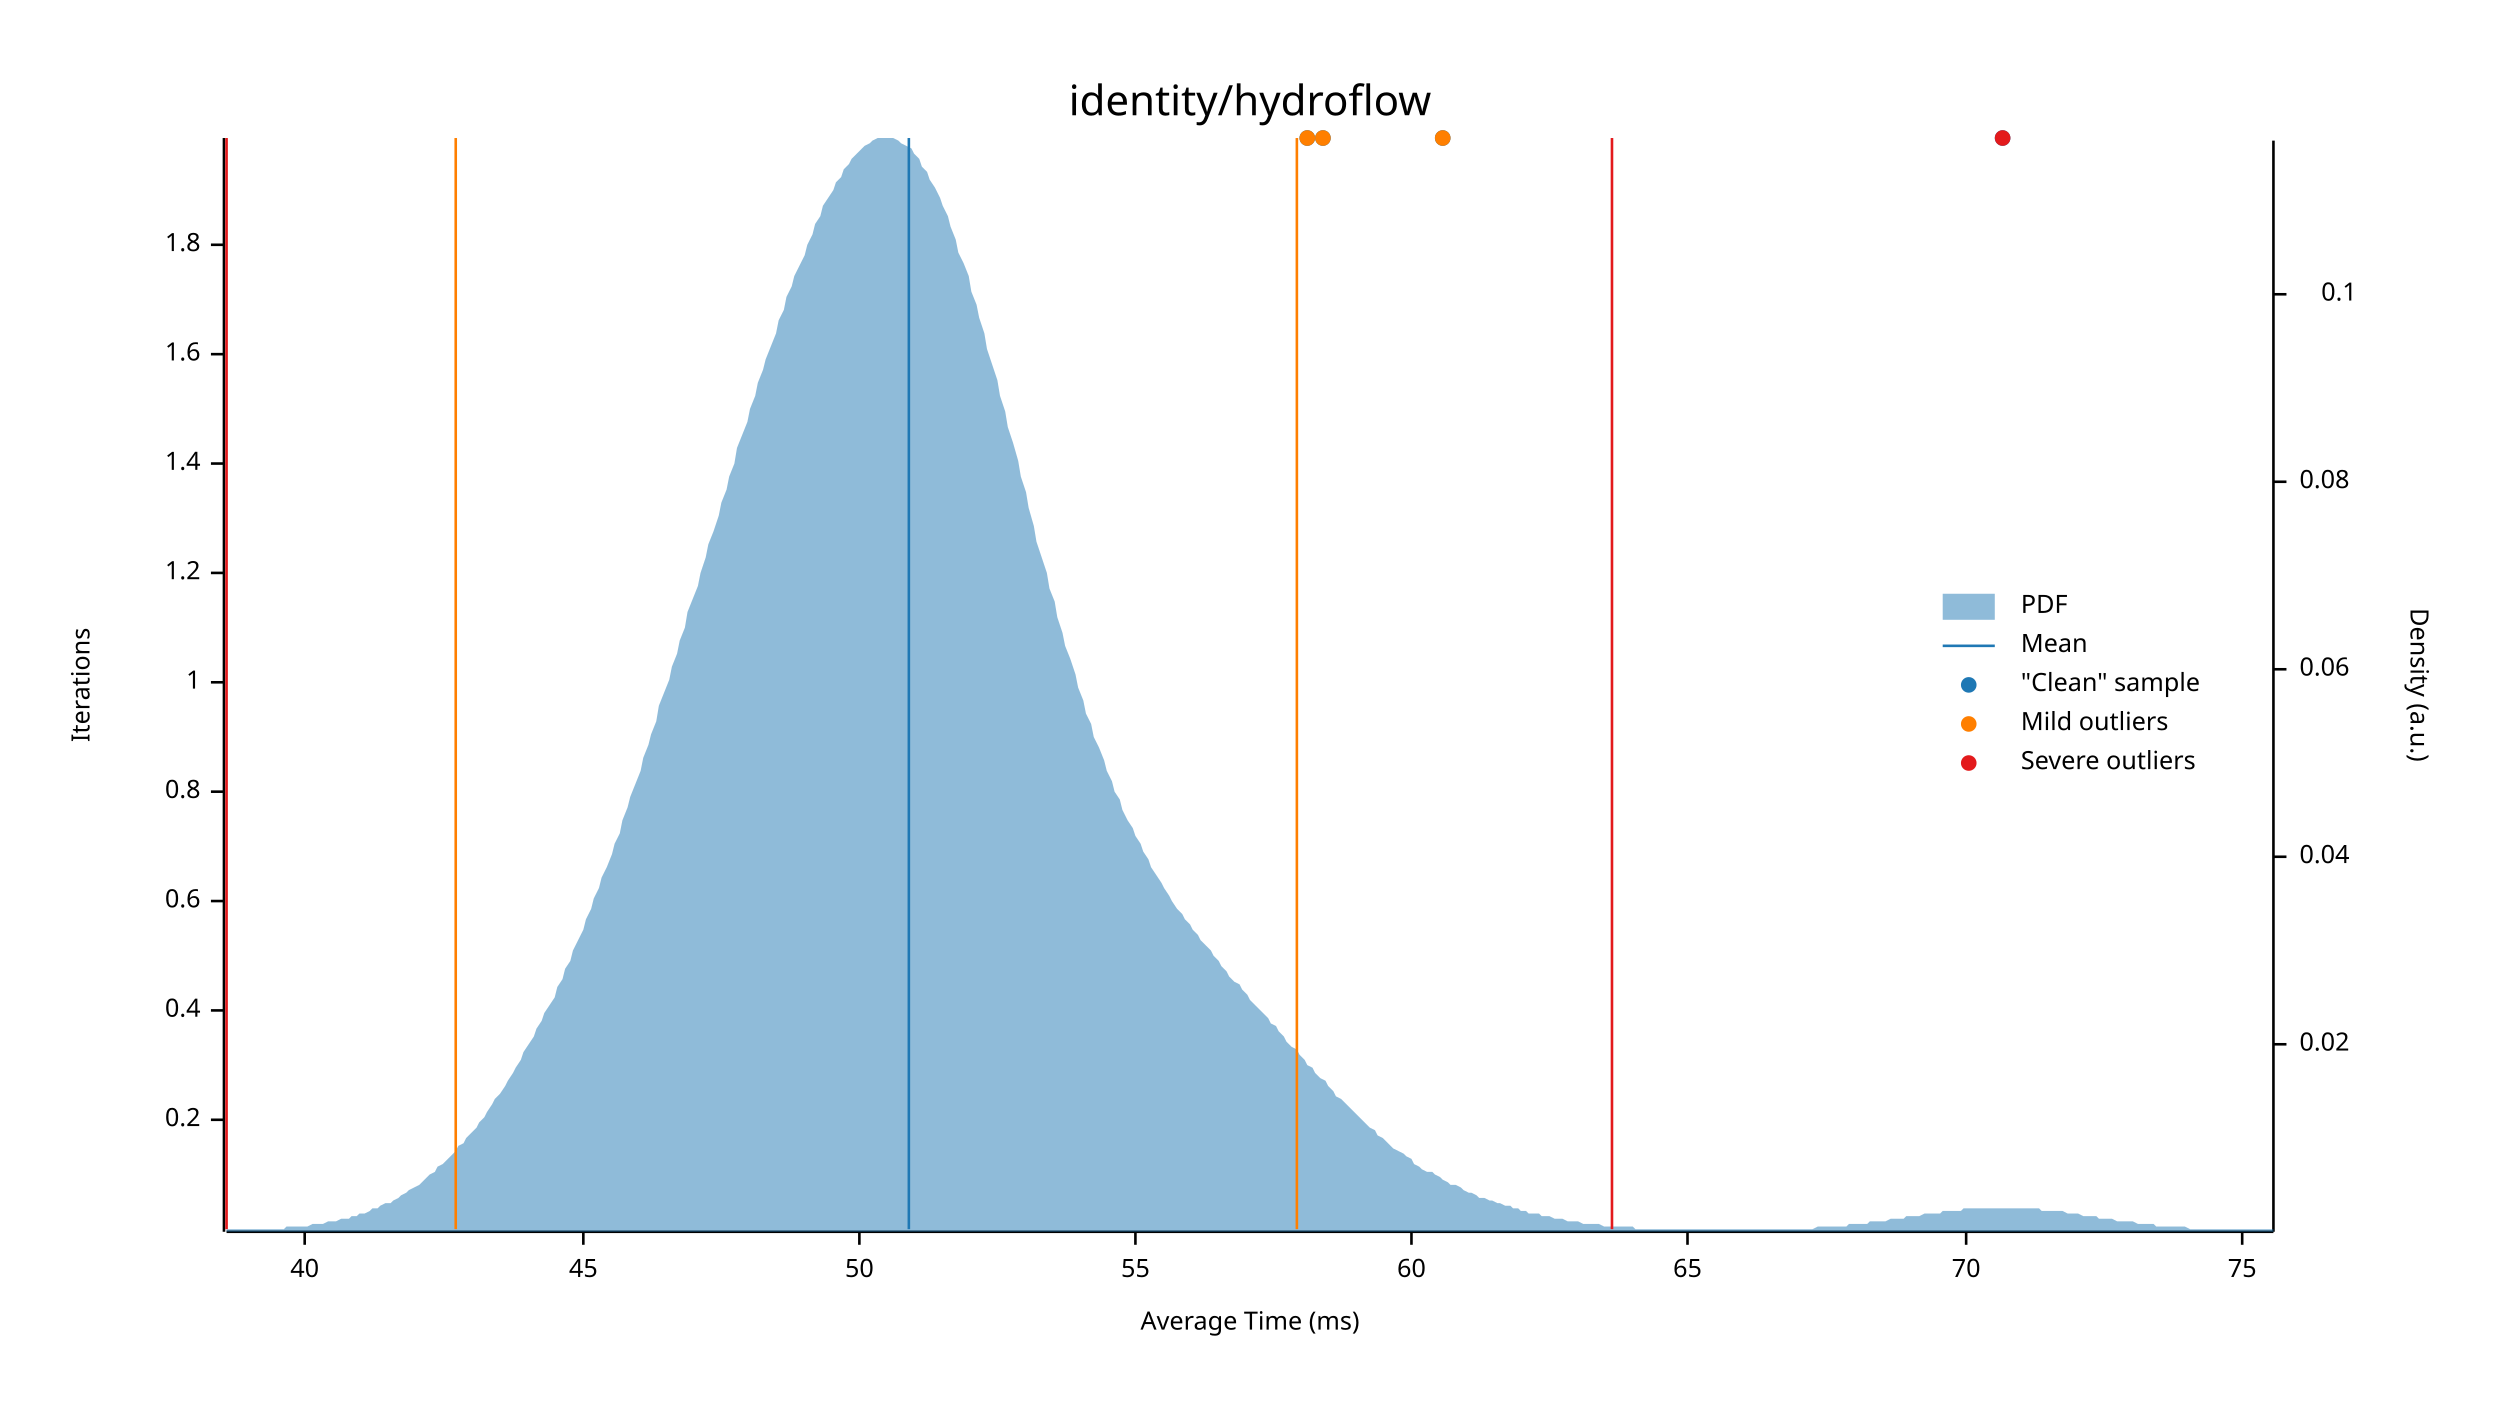
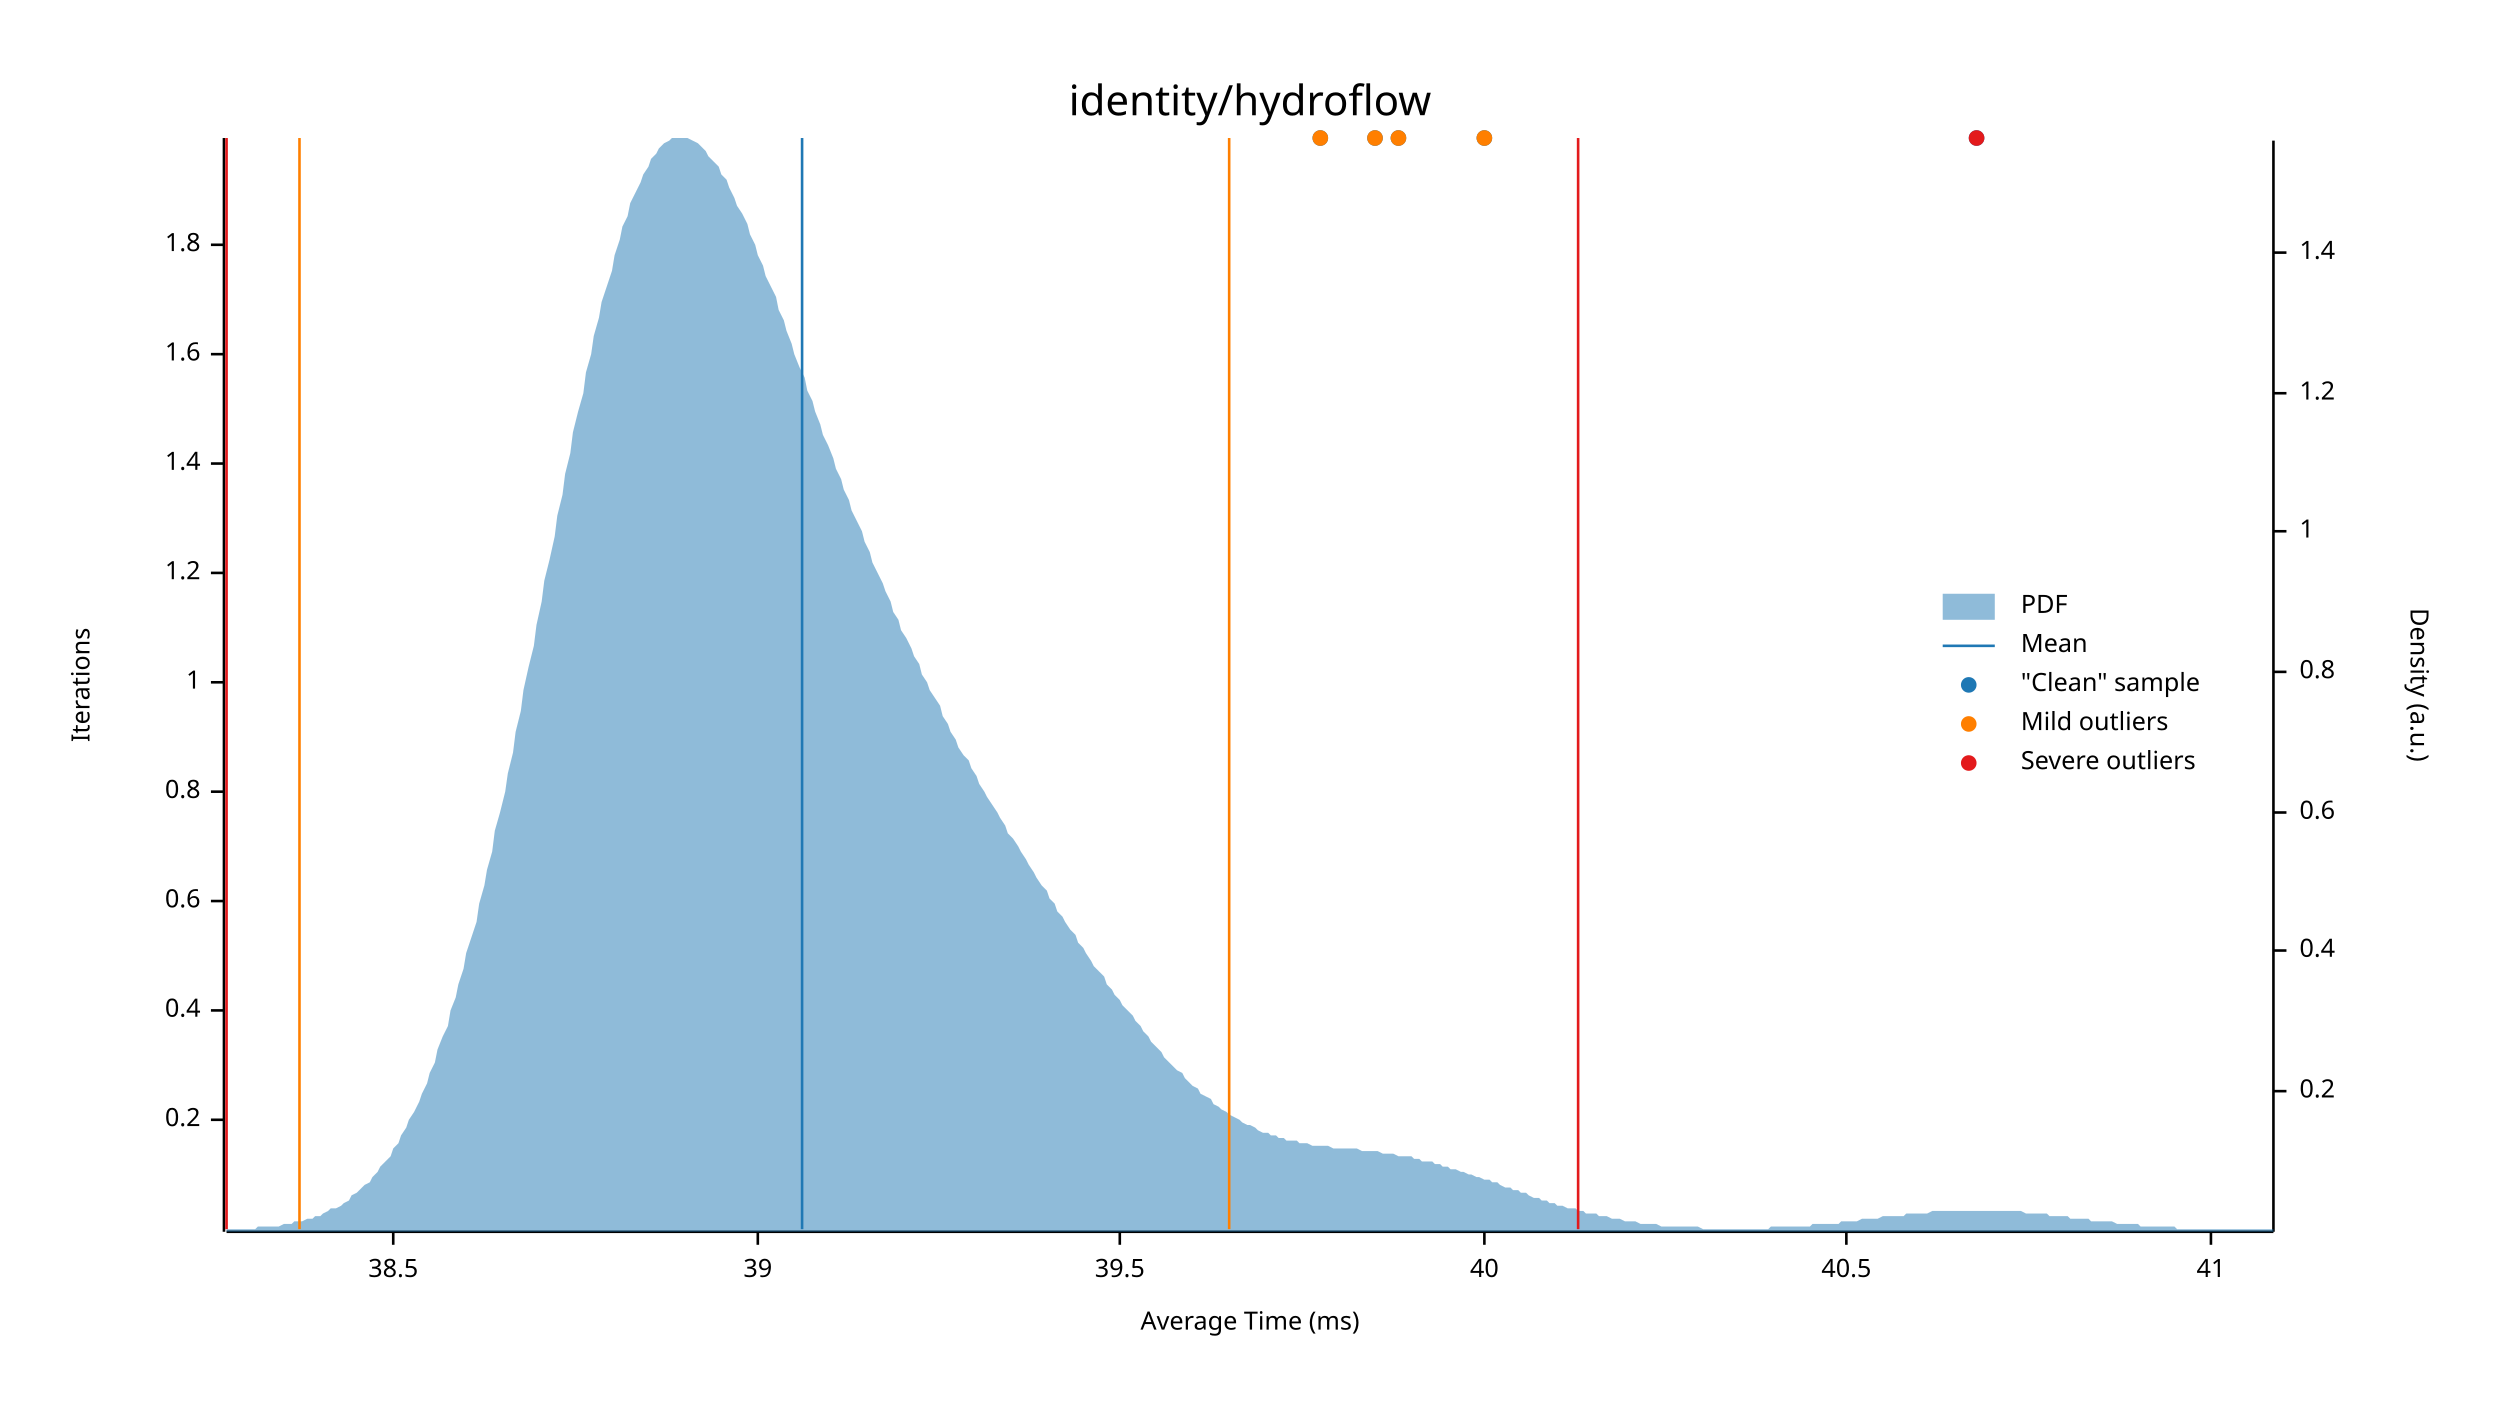
<svg xmlns="http://www.w3.org/2000/svg" width="960" height="540" viewBox="0 0 960 540">
  <text x="480" y="32" dy="0.76em" text-anchor="middle" font-family="sans-serif" font-size="16.129" opacity="1" fill="#000000">
identity/hydroflow
</text>
  <text x="27" y="263" dy="0.76em" text-anchor="middle" font-family="sans-serif" font-size="9.677" opacity="1" fill="#000000" transform="rotate(270, 27, 263)">
Iterations
</text>
  <text x="480" y="513" dy="-0.5ex" text-anchor="middle" font-family="sans-serif" font-size="9.677" opacity="1" fill="#000000">
Average Time (ms)
</text>
  <polyline fill="none" opacity="1" stroke="#000000" stroke-width="1" points="86,53 86,473 " />
  <text x="77" y="430" dy="0.5ex" text-anchor="end" font-family="sans-serif" font-size="9.677" opacity="1" fill="#000000">
0.2
</text>
  <polyline fill="none" opacity="1" stroke="#000000" stroke-width="1" points="81,430 86,430 " />
  <text x="77" y="388" dy="0.5ex" text-anchor="end" font-family="sans-serif" font-size="9.677" opacity="1" fill="#000000">
0.4
</text>
  <polyline fill="none" opacity="1" stroke="#000000" stroke-width="1" points="81,388 86,388 " />
  <text x="77" y="346" dy="0.5ex" text-anchor="end" font-family="sans-serif" font-size="9.677" opacity="1" fill="#000000">
0.6
</text>
  <polyline fill="none" opacity="1" stroke="#000000" stroke-width="1" points="81,346 86,346 " />
  <text x="77" y="304" dy="0.5ex" text-anchor="end" font-family="sans-serif" font-size="9.677" opacity="1" fill="#000000">
0.8
</text>
  <polyline fill="none" opacity="1" stroke="#000000" stroke-width="1" points="81,304 86,304 " />
  <text x="77" y="262" dy="0.5ex" text-anchor="end" font-family="sans-serif" font-size="9.677" opacity="1" fill="#000000">
1
</text>
  <polyline fill="none" opacity="1" stroke="#000000" stroke-width="1" points="81,262 86,262 " />
  <text x="77" y="220" dy="0.5ex" text-anchor="end" font-family="sans-serif" font-size="9.677" opacity="1" fill="#000000">
1.2
</text>
  <polyline fill="none" opacity="1" stroke="#000000" stroke-width="1" points="81,220 86,220 " />
  <text x="77" y="178" dy="0.5ex" text-anchor="end" font-family="sans-serif" font-size="9.677" opacity="1" fill="#000000">
1.4
</text>
  <polyline fill="none" opacity="1" stroke="#000000" stroke-width="1" points="81,178 86,178 " />
  <text x="77" y="136" dy="0.5ex" text-anchor="end" font-family="sans-serif" font-size="9.677" opacity="1" fill="#000000">
1.6
</text>
  <polyline fill="none" opacity="1" stroke="#000000" stroke-width="1" points="81,136 86,136 " />
  <text x="77" y="94" dy="0.5ex" text-anchor="end" font-family="sans-serif" font-size="9.677" opacity="1" fill="#000000">
1.8
</text>
  <polyline fill="none" opacity="1" stroke="#000000" stroke-width="1" points="81,94 86,94 " />
  <polyline fill="none" opacity="1" stroke="#000000" stroke-width="1" points="87,473 873,473 " />
-   <text x="117" y="483" dy="0.76em" text-anchor="middle" font-family="sans-serif" font-size="9.677" opacity="1" fill="#000000">
+   <text x="151" y="483" dy="0.76em" text-anchor="middle" font-family="sans-serif" font-size="9.677" opacity="1" fill="#000000">
+ 38.5
+ </text>
+   <polyline fill="none" opacity="1" stroke="#000000" stroke-width="1" points="151,473 151,478 " />
+   <text x="291" y="483" dy="0.76em" text-anchor="middle" font-family="sans-serif" font-size="9.677" opacity="1" fill="#000000">
+ 39
+ </text>
+   <polyline fill="none" opacity="1" stroke="#000000" stroke-width="1" points="291,473 291,478 " />
+   <text x="430" y="483" dy="0.76em" text-anchor="middle" font-family="sans-serif" font-size="9.677" opacity="1" fill="#000000">
+ 39.5
+ </text>
+   <polyline fill="none" opacity="1" stroke="#000000" stroke-width="1" points="430,473 430,478 " />
+   <text x="570" y="483" dy="0.76em" text-anchor="middle" font-family="sans-serif" font-size="9.677" opacity="1" fill="#000000">
40
</text>
-   <polyline fill="none" opacity="1" stroke="#000000" stroke-width="1" points="117,473 117,478 " />
-   <text x="224" y="483" dy="0.76em" text-anchor="middle" font-family="sans-serif" font-size="9.677" opacity="1" fill="#000000">
- 45
+   <polyline fill="none" opacity="1" stroke="#000000" stroke-width="1" points="570,473 570,478 " />
+   <text x="709" y="483" dy="0.76em" text-anchor="middle" font-family="sans-serif" font-size="9.677" opacity="1" fill="#000000">
+ 40.5
</text>
-   <polyline fill="none" opacity="1" stroke="#000000" stroke-width="1" points="224,473 224,478 " />
-   <text x="330" y="483" dy="0.76em" text-anchor="middle" font-family="sans-serif" font-size="9.677" opacity="1" fill="#000000">
- 50
+   <polyline fill="none" opacity="1" stroke="#000000" stroke-width="1" points="709,473 709,478 " />
+   <text x="849" y="483" dy="0.76em" text-anchor="middle" font-family="sans-serif" font-size="9.677" opacity="1" fill="#000000">
+ 41
</text>
-   <polyline fill="none" opacity="1" stroke="#000000" stroke-width="1" points="330,473 330,478 " />
-   <text x="436" y="483" dy="0.76em" text-anchor="middle" font-family="sans-serif" font-size="9.677" opacity="1" fill="#000000">
- 55
- </text>
-   <polyline fill="none" opacity="1" stroke="#000000" stroke-width="1" points="436,473 436,478 " />
-   <text x="542" y="483" dy="0.76em" text-anchor="middle" font-family="sans-serif" font-size="9.677" opacity="1" fill="#000000">
- 60
- </text>
-   <polyline fill="none" opacity="1" stroke="#000000" stroke-width="1" points="542,473 542,478 " />
-   <text x="648" y="483" dy="0.76em" text-anchor="middle" font-family="sans-serif" font-size="9.677" opacity="1" fill="#000000">
- 65
- </text>
-   <polyline fill="none" opacity="1" stroke="#000000" stroke-width="1" points="648,473 648,478 " />
-   <text x="755" y="483" dy="0.76em" text-anchor="middle" font-family="sans-serif" font-size="9.677" opacity="1" fill="#000000">
- 70
- </text>
-   <polyline fill="none" opacity="1" stroke="#000000" stroke-width="1" points="755,473 755,478 " />
-   <text x="861" y="483" dy="0.76em" text-anchor="middle" font-family="sans-serif" font-size="9.677" opacity="1" fill="#000000">
- 75
- </text>
-   <polyline fill="none" opacity="1" stroke="#000000" stroke-width="1" points="861,473 861,478 " />
+   <polyline fill="none" opacity="1" stroke="#000000" stroke-width="1" points="849,473 849,478 " />
  <text x="933" y="263" dy="0.76em" text-anchor="middle" font-family="sans-serif" font-size="9.677" opacity="1" fill="#000000" transform="rotate(90, 933, 263)">
Density (a.u.)
</text>
  <polyline fill="none" opacity="1" stroke="#000000" stroke-width="1" points="873,54 873,473 " />
-   <text x="883" y="401" dy="0.5ex" text-anchor="start" font-family="sans-serif" font-size="9.677" opacity="1" fill="#000000">
- 0.02
+   <text x="883" y="419" dy="0.5ex" text-anchor="start" font-family="sans-serif" font-size="9.677" opacity="1" fill="#000000">
+ 0.2
</text>
-   <polyline fill="none" opacity="1" stroke="#000000" stroke-width="1" points="873,401 878,401 " />
-   <text x="883" y="329" dy="0.5ex" text-anchor="start" font-family="sans-serif" font-size="9.677" opacity="1" fill="#000000">
- 0.04
+   <polyline fill="none" opacity="1" stroke="#000000" stroke-width="1" points="873,419 878,419 " />
+   <text x="883" y="365" dy="0.5ex" text-anchor="start" font-family="sans-serif" font-size="9.677" opacity="1" fill="#000000">
+ 0.4
</text>
-   <polyline fill="none" opacity="1" stroke="#000000" stroke-width="1" points="873,329 878,329 " />
-   <text x="883" y="257" dy="0.5ex" text-anchor="start" font-family="sans-serif" font-size="9.677" opacity="1" fill="#000000">
- 0.06
+   <polyline fill="none" opacity="1" stroke="#000000" stroke-width="1" points="873,365 878,365 " />
+   <text x="883" y="312" dy="0.5ex" text-anchor="start" font-family="sans-serif" font-size="9.677" opacity="1" fill="#000000">
+ 0.6
</text>
-   <polyline fill="none" opacity="1" stroke="#000000" stroke-width="1" points="873,257 878,257 " />
-   <text x="883" y="185" dy="0.5ex" text-anchor="start" font-family="sans-serif" font-size="9.677" opacity="1" fill="#000000">
- 0.08
+   <polyline fill="none" opacity="1" stroke="#000000" stroke-width="1" points="873,312 878,312 " />
+   <text x="883" y="258" dy="0.5ex" text-anchor="start" font-family="sans-serif" font-size="9.677" opacity="1" fill="#000000">
+ 0.8
</text>
-   <polyline fill="none" opacity="1" stroke="#000000" stroke-width="1" points="873,185 878,185 " />
-   <text x="905" y="113" dy="0.5ex" text-anchor="end" font-family="sans-serif" font-size="9.677" opacity="1" fill="#000000">
- 0.1
+   <polyline fill="none" opacity="1" stroke="#000000" stroke-width="1" points="873,258 878,258 " />
+   <text x="883" y="204" dy="0.5ex" text-anchor="start" font-family="sans-serif" font-size="9.677" opacity="1" fill="#000000">
+ 1
</text>
-   <polyline fill="none" opacity="1" stroke="#000000" stroke-width="1" points="873,113 878,113 " />
-   <polygon opacity="0.5" fill="#1F78B4" points="87,472 88,472 90,472 91,472 93,472 94,472 96,472 98,472 99,472 101,472 102,472 104,472 105,472 107,472 109,472 110,471 112,471 113,471 115,471 116,471 118,471 120,470 121,470 123,470 124,470 126,469 127,469 129,469 131,468 132,468 134,468 135,467 137,467 138,466 140,466 142,465 143,464 145,464 146,463 148,462 150,462 151,461 153,460 154,459 156,458 157,457 159,456 161,455 162,454 164,452 165,451 167,450 168,448 170,447 172,445 173,444 175,442 176,440 178,439 179,437 181,435 183,433 184,431 186,429 187,427 189,424 190,422 192,420 194,417 195,415 197,412 198,410 200,407 201,404 203,401 205,398 206,395 208,392 209,389 211,386 213,383 214,379 216,376 217,372 219,369 220,365 222,361 224,357 225,353 227,349 228,345 230,341 231,337 233,333 235,328 236,324 238,320 239,315 241,310 242,306 244,301 246,296 247,291 249,286 250,282 252,277 253,271 255,266 257,261 258,256 260,251 261,246 263,241 264,235 266,230 268,225 269,220 271,214 272,209 274,204 276,198 277,193 279,188 280,183 282,178 283,172 285,167 287,162 288,157 290,152 291,147 293,142 294,138 296,133 298,128 299,123 301,119 302,114 304,110 305,106 307,102 309,98 310,94 312,90 313,86 315,83 316,79 318,76 320,73 321,70 323,68 324,65 326,63 327,61 329,59 331,57 332,56 334,55 335,54 337,53 339,53 340,53 342,53 343,53 345,54 346,55 348,56 350,57 351,59 353,61 354,64 356,66 357,69 359,72 361,76 362,79 364,83 365,87 367,92 368,97 370,101 372,106 373,112 375,117 376,122 378,128 379,134 381,140 383,146 384,152 386,158 387,164 389,170 391,177 392,183 394,189 395,195 397,202 398,208 400,214 402,220 403,226 405,231 406,237 408,243 409,248 411,253 413,259 414,264 416,269 417,274 419,278 420,283 422,287 424,292 425,296 427,300 428,304 430,307 431,311 433,315 435,318 436,321 438,324 439,327 441,330 442,333 444,336 446,339 447,341 449,344 450,346 452,349 454,351 455,353 457,355 458,357 460,359 461,361 463,363 465,365 466,367 468,369 469,371 471,373 472,375 474,377 476,378 477,380 479,382 480,384 482,386 483,387 485,389 487,391 488,393 490,394 491,396 493,398 494,400 496,402 498,403 499,405 501,407 502,409 504,410 505,412 507,414 509,415 510,417 512,419 513,421 515,422 517,424 518,425 520,427 521,428 523,430 524,431 526,433 528,434 529,436 531,437 532,438 534,440 535,441 537,442 539,443 540,444 542,445 543,447 545,448 546,449 548,450 550,450 551,451 553,452 554,453 556,454 557,455 559,455 561,456 562,457 564,458 565,458 567,459 568,460 570,460 572,461 573,461 575,462 576,462 578,463 580,463 581,464 583,464 584,465 586,465 587,466 589,466 591,466 592,467 594,467 595,467 597,468 598,468 600,468 602,469 603,469 605,469 606,469 608,470 609,470 611,470 613,470 614,470 616,471 617,471 619,471 620,471 622,471 624,471 625,471 627,471 628,472 630,472 632,472 633,472 635,472 636,472 638,472 639,472 641,472 643,472 644,472 646,472 647,472 649,472 650,472 652,472 654,472 655,472 657,472 658,472 660,472 661,472 663,472 665,472 666,472 668,472 669,472 671,472 672,472 674,472 676,472 677,472 679,472 680,472 682,472 683,472 685,472 687,472 688,472 690,472 691,472 693,472 695,472 696,472 698,471 699,471 701,471 702,471 704,471 706,471 707,471 709,471 710,470 712,470 713,470 715,470 717,470 718,469 720,469 721,469 723,469 724,469 726,468 728,468 729,468 731,468 732,467 734,467 735,467 737,467 739,466 740,466 742,466 743,466 745,466 746,465 748,465 750,465 751,465 753,465 754,464 756,464 758,464 759,464 761,464 762,464 764,464 765,464 767,464 769,464 770,464 772,464 773,464 775,464 776,464 778,464 780,464 781,464 783,464 784,465 786,465 787,465 789,465 791,465 792,465 794,466 795,466 797,466 798,466 800,467 802,467 803,467 805,467 806,468 808,468 809,468 811,468 813,469 814,469 816,469 817,469 819,469 821,470 822,470 824,470 825,470 827,470 828,471 830,471 832,471 833,471 835,471 836,471 838,471 839,471 841,472 843,472 844,472 846,472 847,472 849,472 850,472 852,472 854,472 855,472 857,472 858,472 860,472 861,472 863,472 865,472 866,472 868,472 869,472 871,472 873,472 873,473 87,473 " />
-   <polyline fill="none" opacity="1" stroke="#1F78B4" stroke-width="1" points="349,472 349,53 " />
-   <polyline fill="none" opacity="1" stroke="#FF7F00" stroke-width="1" points="175,472 175,53 " />
-   <polyline fill="none" opacity="1" stroke="#FF7F00" stroke-width="1" points="498,472 498,53 " />
+   <polyline fill="none" opacity="1" stroke="#000000" stroke-width="1" points="873,204 878,204 " />
+   <text x="883" y="151" dy="0.5ex" text-anchor="start" font-family="sans-serif" font-size="9.677" opacity="1" fill="#000000">
+ 1.2
+ </text>
+   <polyline fill="none" opacity="1" stroke="#000000" stroke-width="1" points="873,151 878,151 " />
+   <text x="883" y="97" dy="0.5ex" text-anchor="start" font-family="sans-serif" font-size="9.677" opacity="1" fill="#000000">
+ 1.4
+ </text>
+   <polyline fill="none" opacity="1" stroke="#000000" stroke-width="1" points="873,97 878,97 " />
+   <polygon opacity="0.5" fill="#1F78B4" points="87,472 88,472 90,472 91,472 93,472 94,472 96,472 98,472 99,471 101,471 102,471 104,471 105,471 107,471 109,470 110,470 112,470 113,469 115,469 116,469 118,468 120,468 121,467 123,467 124,466 126,465 127,464 129,464 131,463 132,462 134,461 135,459 137,458 138,457 140,455 142,454 143,452 145,450 146,448 148,446 150,444 151,441 153,439 154,436 156,433 157,430 159,427 161,423 162,420 164,416 165,412 167,408 168,403 170,398 172,394 173,388 175,383 176,378 178,372 179,366 181,360 183,354 184,347 186,340 187,334 189,327 190,319 192,312 194,304 195,297 197,289 198,281 200,273 201,265 203,256 205,248 206,240 208,231 209,223 211,215 213,206 214,198 216,190 217,182 219,174 220,166 222,158 224,151 225,143 227,136 228,129 230,122 231,116 233,110 235,104 236,98 238,92 239,87 241,83 242,78 244,74 246,70 247,67 249,64 250,61 252,59 253,57 255,55 257,54 258,53 260,53 261,53 263,53 264,53 266,54 268,55 269,56 271,58 272,60 274,62 276,64 277,67 279,69 280,72 282,76 283,79 285,82 287,86 288,90 290,94 291,98 293,102 294,106 296,110 298,114 299,119 301,123 302,127 304,132 305,136 307,141 309,145 310,150 312,154 313,158 315,163 316,167 318,171 320,176 321,180 323,184 324,188 326,192 327,196 329,200 331,204 332,208 334,212 335,216 337,220 339,224 340,227 342,231 343,235 345,238 346,242 348,245 350,249 351,252 353,255 354,259 356,262 357,265 359,268 361,271 362,275 364,278 365,281 367,284 368,287 370,290 372,292 373,295 375,298 376,301 378,304 379,306 381,309 383,312 384,314 386,317 387,320 389,322 391,325 392,327 394,330 395,332 397,335 398,337 400,340 402,342 403,345 405,347 406,350 408,352 409,354 411,357 413,359 414,362 416,364 417,366 419,369 420,371 422,373 424,375 425,378 427,380 428,382 430,384 431,386 433,388 435,390 436,392 438,394 439,396 441,398 442,400 444,402 446,404 447,406 449,408 450,409 452,411 454,412 455,414 457,416 458,417 460,418 461,420 463,421 465,422 466,424 468,425 469,426 471,427 472,428 474,429 476,430 477,431 479,432 480,432 482,433 483,434 485,435 487,435 488,436 490,436 491,437 493,437 494,438 496,438 498,438 499,439 501,439 502,439 504,440 505,440 507,440 509,440 510,440 512,441 513,441 515,441 517,441 518,441 520,441 521,441 523,442 524,442 526,442 528,442 529,442 531,443 532,443 534,443 535,443 537,444 539,444 540,444 542,444 543,445 545,445 546,446 548,446 550,446 551,447 553,447 554,448 556,448 557,449 559,449 561,450 562,450 564,451 565,451 567,452 568,452 570,453 572,453 573,454 575,454 576,455 578,456 580,456 581,457 583,457 584,458 586,458 587,459 589,460 591,460 592,461 594,461 595,462 597,462 598,463 600,463 602,464 603,464 605,464 606,465 608,465 609,466 611,466 613,466 614,467 616,467 617,467 619,468 620,468 622,468 624,469 625,469 627,469 628,469 630,470 632,470 633,470 635,470 636,470 638,471 639,471 641,471 643,471 644,471 646,471 647,471 649,471 650,471 652,471 654,472 655,472 657,472 658,472 660,472 661,472 663,472 665,472 666,472 668,472 669,472 671,472 672,472 674,472 676,472 677,472 679,472 680,471 682,471 683,471 685,471 687,471 688,471 690,471 691,471 693,471 695,471 696,470 698,470 699,470 701,470 702,470 704,470 706,470 707,469 709,469 710,469 712,469 713,469 715,468 717,468 718,468 720,468 721,468 723,467 724,467 726,467 728,467 729,467 731,467 732,466 734,466 735,466 737,466 739,466 740,466 742,465 743,465 745,465 746,465 748,465 750,465 751,465 753,465 754,465 756,465 758,465 759,465 761,465 762,465 764,465 765,465 767,465 769,465 770,465 772,465 773,465 775,465 776,465 778,466 780,466 781,466 783,466 784,466 786,466 787,467 789,467 791,467 792,467 794,467 795,468 797,468 798,468 800,468 802,468 803,469 805,469 806,469 808,469 809,469 811,469 813,470 814,470 816,470 817,470 819,470 821,470 822,471 824,471 825,471 827,471 828,471 830,471 832,471 833,471 835,471 836,472 838,472 839,472 841,472 843,472 844,472 846,472 847,472 849,472 850,472 852,472 854,472 855,472 857,472 858,472 860,472 861,472 863,472 865,472 866,472 868,472 869,472 871,472 873,472 873,473 87,473 " />
+   <polyline fill="none" opacity="1" stroke="#1F78B4" stroke-width="1" points="308,472 308,53 " />
+   <polyline fill="none" opacity="1" stroke="#FF7F00" stroke-width="1" points="115,472 115,53 " />
+   <polyline fill="none" opacity="1" stroke="#FF7F00" stroke-width="1" points="472,472 472,53 " />
  <polyline fill="none" opacity="1" stroke="#E31A1C" stroke-width="1" points="87,472 87,53 " />
-   <polyline fill="none" opacity="1" stroke="#E31A1C" stroke-width="1" points="619,472 619,53 " />
-   <circle cx="769" cy="53" r="3" opacity="1" fill="#1F78B4" stroke="none" stroke-width="1" />
-   <circle cx="508" cy="53" r="3" opacity="1" fill="#1F78B4" stroke="none" stroke-width="1" />
-   <circle cx="554" cy="53" r="3" opacity="1" fill="#1F78B4" stroke="none" stroke-width="1" />
-   <circle cx="502" cy="53" r="3" opacity="1" fill="#1F78B4" stroke="none" stroke-width="1" />
-   <circle cx="508" cy="53" r="3" opacity="1" fill="#FF7F00" stroke="none" stroke-width="1" />
-   <circle cx="554" cy="53" r="3" opacity="1" fill="#FF7F00" stroke="none" stroke-width="1" />
-   <circle cx="502" cy="53" r="3" opacity="1" fill="#FF7F00" stroke="none" stroke-width="1" />
-   <circle cx="769" cy="53" r="3" opacity="1" fill="#E31A1C" stroke="none" stroke-width="1" />
+   <polyline fill="none" opacity="1" stroke="#E31A1C" stroke-width="1" points="606,472 606,53 " />
+   <circle cx="507" cy="53" r="3" opacity="1" fill="#1F78B4" stroke="none" stroke-width="1" />
+   <circle cx="759" cy="53" r="3" opacity="1" fill="#1F78B4" stroke="none" stroke-width="1" />
+   <circle cx="537" cy="53" r="3" opacity="1" fill="#1F78B4" stroke="none" stroke-width="1" />
+   <circle cx="528" cy="53" r="3" opacity="1" fill="#1F78B4" stroke="none" stroke-width="1" />
+   <circle cx="570" cy="53" r="3" opacity="1" fill="#1F78B4" stroke="none" stroke-width="1" />
+   <circle cx="507" cy="53" r="3" opacity="1" fill="#FF7F00" stroke="none" stroke-width="1" />
+   <circle cx="537" cy="53" r="3" opacity="1" fill="#FF7F00" stroke="none" stroke-width="1" />
+   <circle cx="528" cy="53" r="3" opacity="1" fill="#FF7F00" stroke="none" stroke-width="1" />
+   <circle cx="570" cy="53" r="3" opacity="1" fill="#FF7F00" stroke="none" stroke-width="1" />
+   <circle cx="759" cy="53" r="3" opacity="1" fill="#E31A1C" stroke="none" stroke-width="1" />
  <text x="776" y="228" dy="0.76em" text-anchor="start" font-family="sans-serif" font-size="9.677" opacity="1" fill="#000000">
PDF
</text>
  <text x="776" y="243" dy="0.76em" text-anchor="start" font-family="sans-serif" font-size="9.677" opacity="1" fill="#000000">
Mean
</text>
  <text x="776" y="258" dy="0.76em" text-anchor="start" font-family="sans-serif" font-size="9.677" opacity="1" fill="#000000">
"Clean" sample
</text>
  <text x="776" y="273" dy="0.76em" text-anchor="start" font-family="sans-serif" font-size="9.677" opacity="1" fill="#000000">
Mild outliers
</text>
  <text x="776" y="288" dy="0.76em" text-anchor="start" font-family="sans-serif" font-size="9.677" opacity="1" fill="#000000">
Severe outliers
</text>
  <rect x="746" y="228" width="20" height="10" opacity="0.5" fill="#1F78B4" stroke="none" />
  <polyline fill="none" opacity="1" stroke="#1F78B4" stroke-width="1" points="746,248 766,248 " />
  <circle cx="756" cy="263" r="3" opacity="1" fill="#1F78B4" stroke="none" stroke-width="1" />
  <circle cx="756" cy="278" r="3" opacity="1" fill="#FF7F00" stroke="none" stroke-width="1" />
  <circle cx="756" cy="293" r="3" opacity="1" fill="#E31A1C" stroke="none" stroke-width="1" />
</svg>
